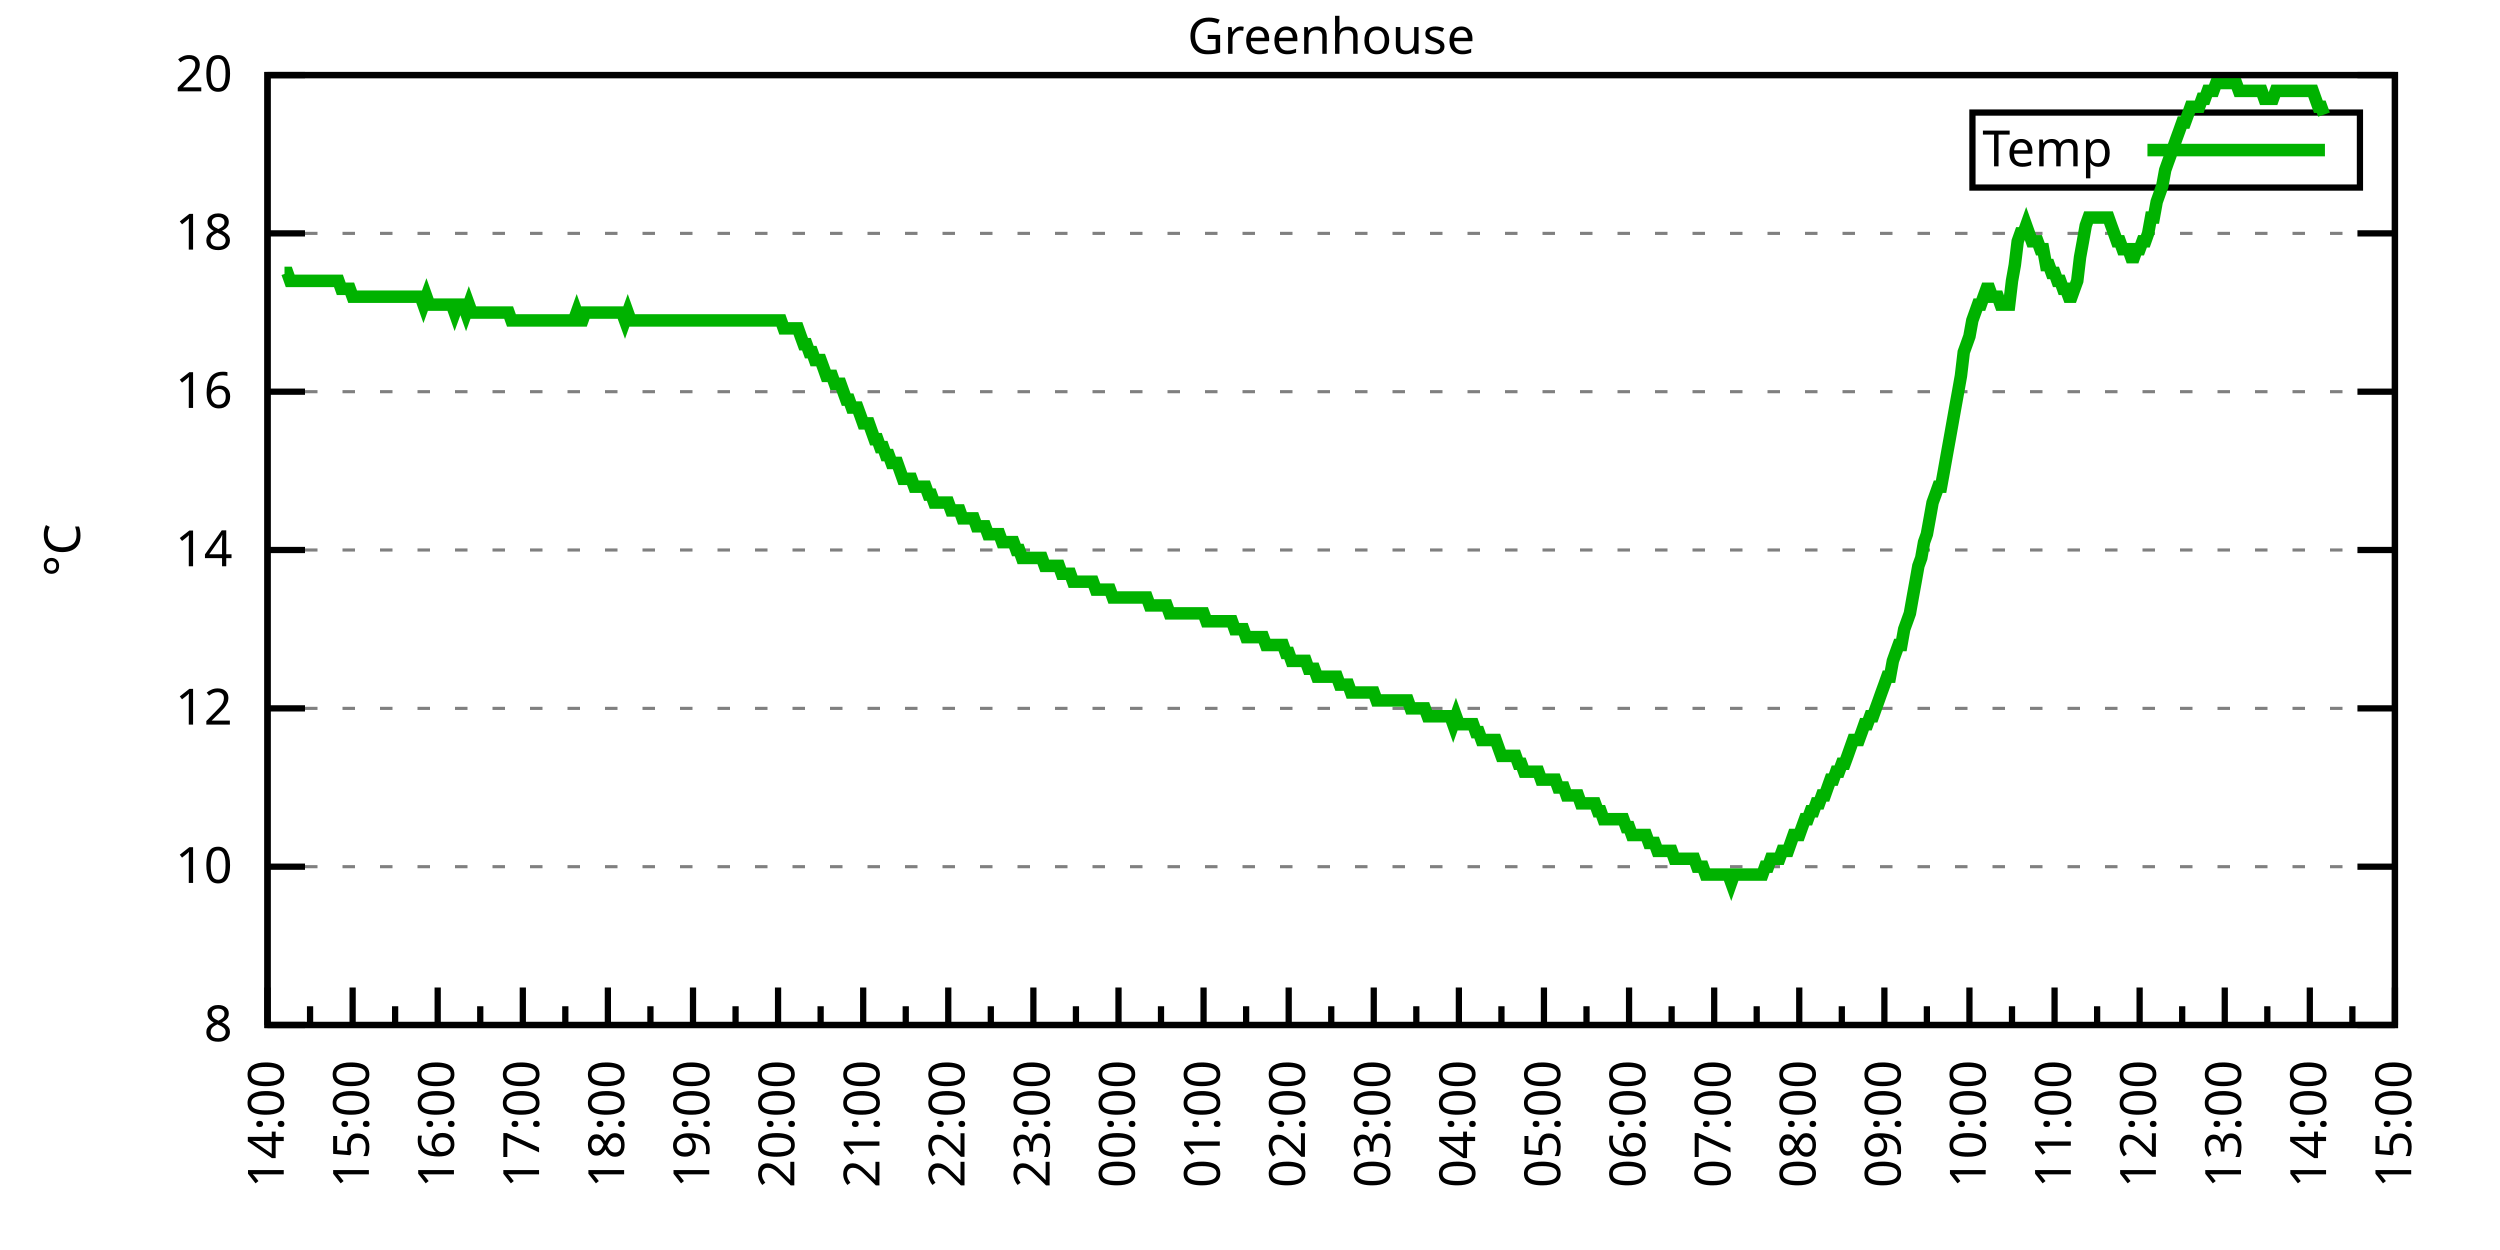
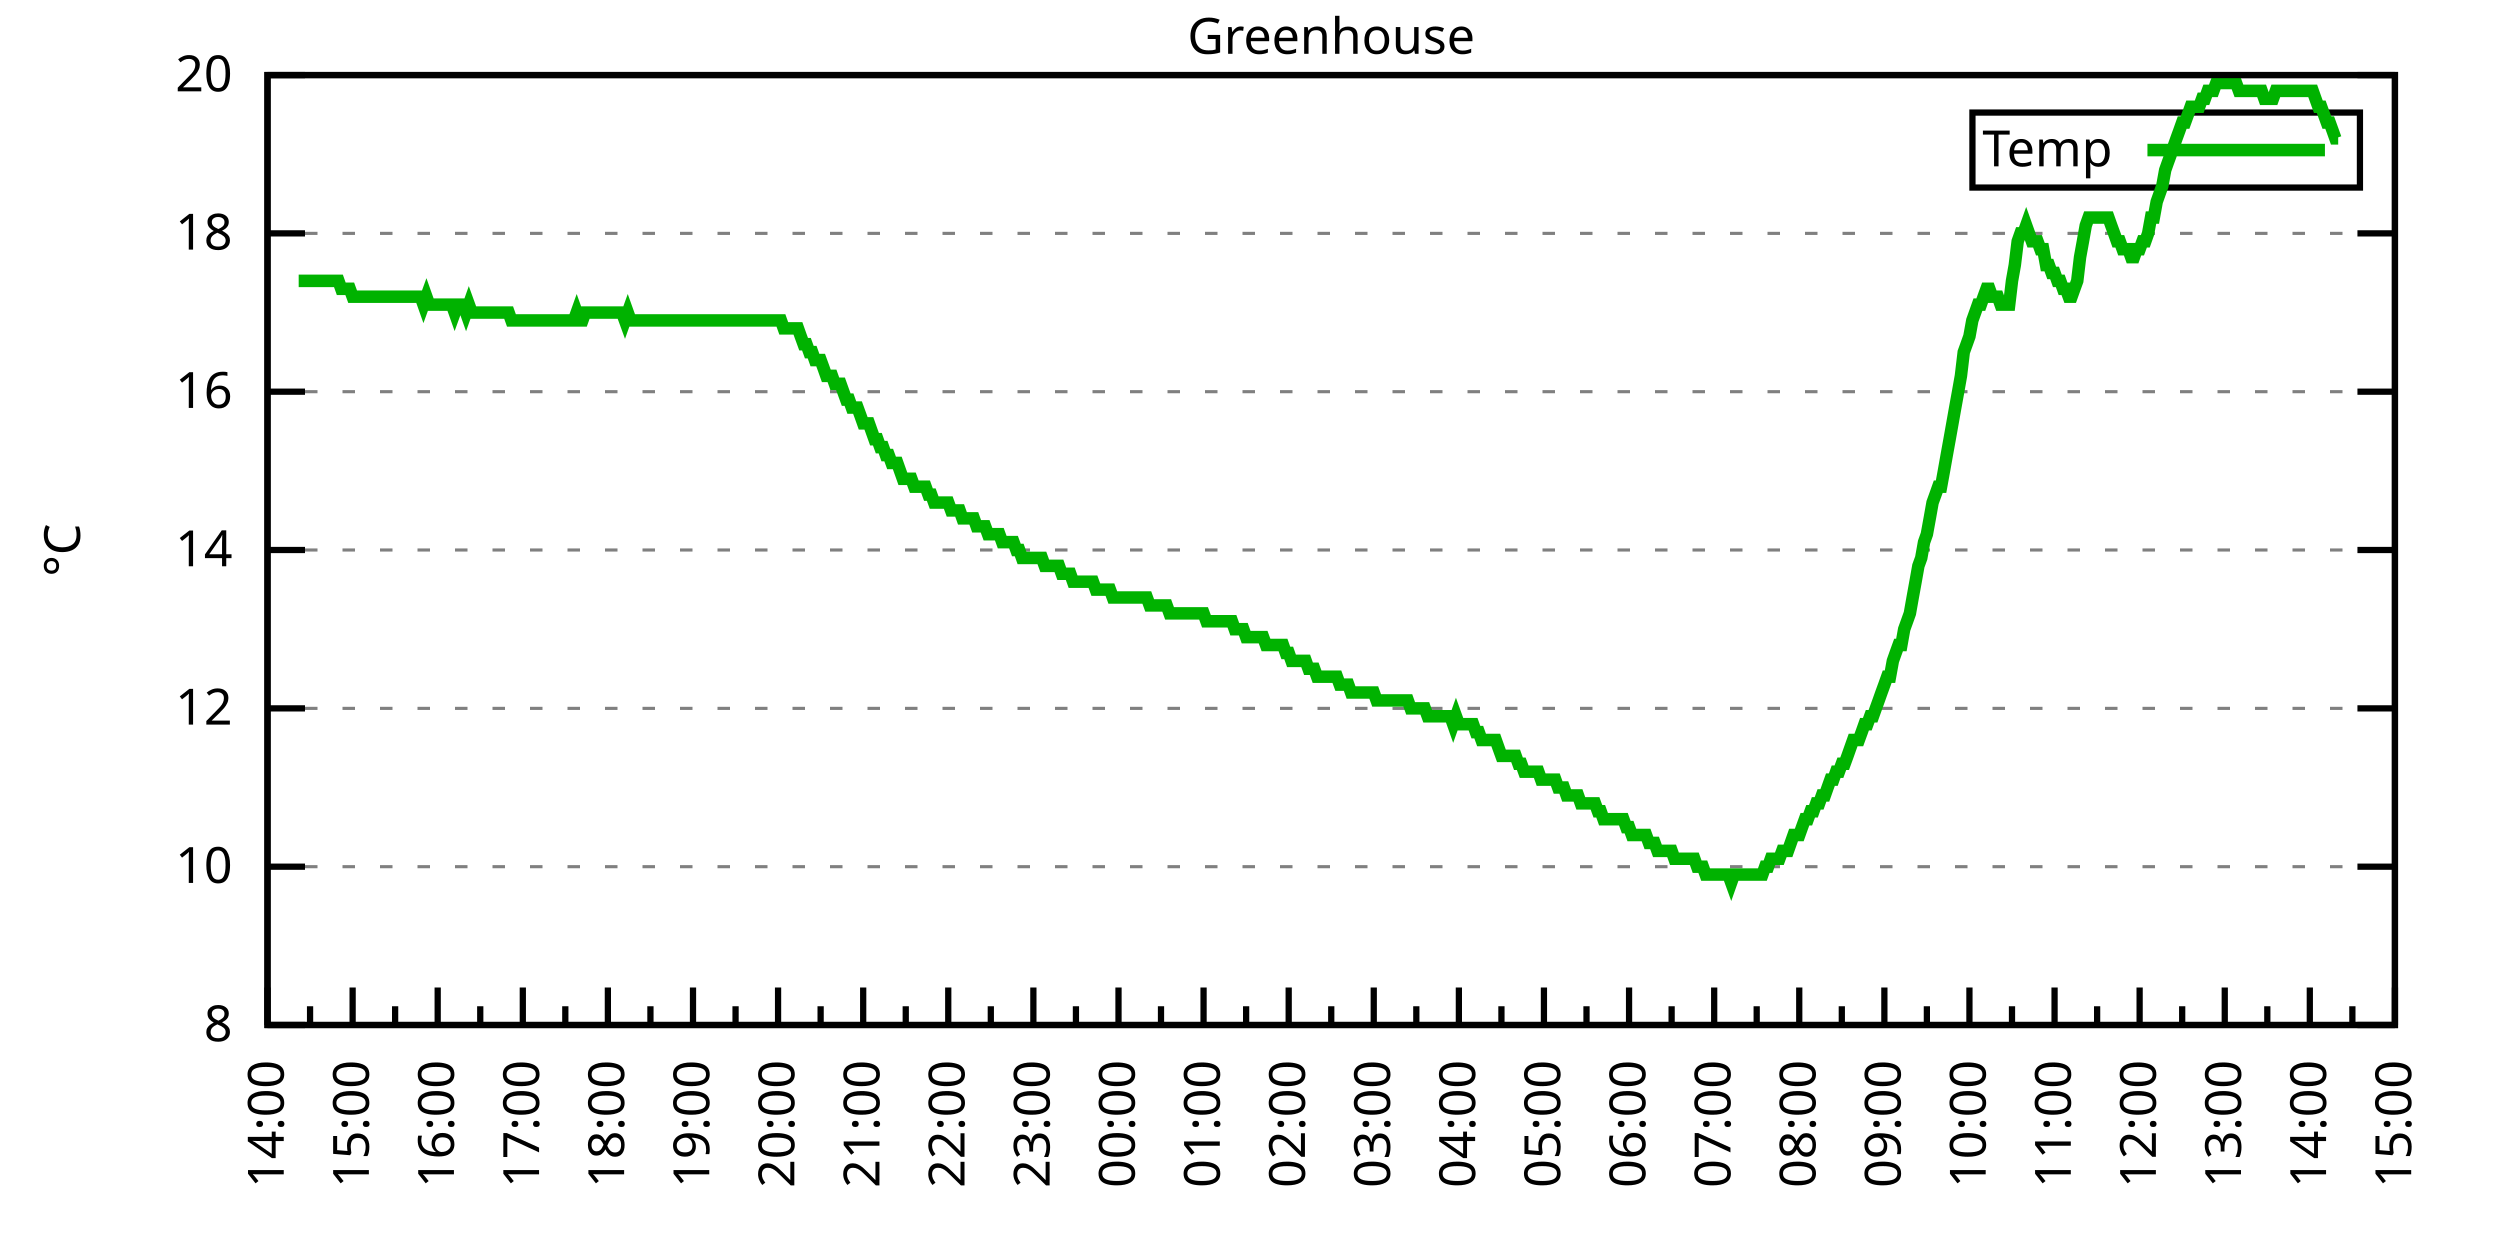
<svg xmlns="http://www.w3.org/2000/svg" xmlns:xlink="http://www.w3.org/1999/xlink" width="400" height="200" viewBox="0 0 400 200">
  <g id="gnuplot_canvas">
    <rect x="0" y="0" width="400" height="200" fill="none" />
    <defs>
      <circle id="gpDot" r="0.5" stroke-width="0.5" stroke="currentColor" />
      <path id="gpPt0" stroke-width="0.333" stroke="currentColor" d="M-1,0 h2 M0,-1 v2" />
      <path id="gpPt1" stroke-width="0.333" stroke="currentColor" d="M-1,-1 L1,1 M1,-1 L-1,1" />
      <path id="gpPt2" stroke-width="0.333" stroke="currentColor" d="M-1,0 L1,0 M0,-1 L0,1 M-1,-1 L1,1 M-1,1 L1,-1" />
      <rect id="gpPt3" stroke-width="0.333" stroke="currentColor" x="-1" y="-1" width="2" height="2" />
      <rect id="gpPt4" stroke-width="0.333" stroke="currentColor" fill="currentColor" x="-1" y="-1" width="2" height="2" />
      <circle id="gpPt5" stroke-width="0.333" stroke="currentColor" cx="0" cy="0" r="1" />
      <use xlink:href="#gpPt5" id="gpPt6" fill="currentColor" stroke="none" />
      <path id="gpPt7" stroke-width="0.333" stroke="currentColor" d="M0,-1.33 L-1.33,0.67 L1.33,0.67 z" />
      <use xlink:href="#gpPt7" id="gpPt8" fill="currentColor" stroke="none" />
      <use xlink:href="#gpPt7" id="gpPt9" stroke="currentColor" transform="rotate(180)" />
      <use xlink:href="#gpPt9" id="gpPt10" fill="currentColor" stroke="none" />
      <use xlink:href="#gpPt3" id="gpPt11" stroke="currentColor" transform="rotate(45)" />
      <use xlink:href="#gpPt11" id="gpPt12" fill="currentColor" stroke="none" />
      <path id="gpPt13" stroke-width="0.333" stroke="currentColor" d="M0,1.330 L1.265,0.411 L0.782,-1.067 L-0.782,-1.076 L-1.265,0.411 z" />
      <use xlink:href="#gpPt13" id="gpPt14" fill="currentColor" stroke="none" />
      <filter id="textbox" filterUnits="objectBoundingBox" x="0" y="0" height="1" width="1">
        <feFlood flood-color="white" flood-opacity="1" result="bgnd" />
        <feComposite in="SourceGraphic" in2="bgnd" operator="atop" />
      </filter>
      <filter id="greybox" filterUnits="objectBoundingBox" x="0" y="0" height="1" width="1">
        <feFlood flood-color="lightgrey" flood-opacity="1" result="grey" />
        <feComposite in="SourceGraphic" in2="grey" operator="atop" />
      </filter>
    </defs>
    <g fill="none" color="white" stroke="currentColor" stroke-width="1.00" stroke-linecap="butt" stroke-linejoin="miter">
</g>
    <g fill="none" color="black" stroke="currentColor" stroke-width="1.00" stroke-linecap="butt" stroke-linejoin="miter">
      <g stroke="none" shape-rendering="crispEdges">
        <polygon fill="rgb(255, 255, 255)" points="42.80,164.00 383.18,164.00 383.18,12.02 42.80,12.02 " />
      </g>
    </g>
    <g fill="none" color="black" stroke="currentColor" stroke-width="1.00" stroke-linecap="butt" stroke-linejoin="miter">
</g>
    <g fill="none" color="black" stroke="black" stroke-width="0.50" stroke-linecap="butt" stroke-linejoin="miter">
</g>
    <g fill="none" color="gray" stroke="currentColor" stroke-width="0.50" stroke-linecap="butt" stroke-linejoin="miter">
      <path stroke="gray" stroke-dasharray="2,4" class="gridline" d="M42.80,164.00 L383.19,164.00  " />
    </g>
    <g fill="none" color="gray" stroke="gray" stroke-width="1.00" stroke-linecap="butt" stroke-linejoin="miter">
</g>
    <g fill="none" color="black" stroke="currentColor" stroke-width="1.00" stroke-linecap="butt" stroke-linejoin="miter">
      <path stroke="black" d="M42.80,164.00 L48.80,164.00 M383.19,164.00 L377.19,164.00  " />
      <g transform="translate(37.20,166.60)" stroke="none" fill="black" font-family="Sans" font-size="8.00" text-anchor="end">
        <text>
          <tspan font-family="Sans"> 8</tspan>
        </text>
      </g>
    </g>
    <g fill="none" color="black" stroke="currentColor" stroke-width="1.00" stroke-linecap="butt" stroke-linejoin="miter">
</g>
    <g fill="none" color="black" stroke="black" stroke-width="0.50" stroke-linecap="butt" stroke-linejoin="miter">
</g>
    <g fill="none" color="gray" stroke="currentColor" stroke-width="0.50" stroke-linecap="butt" stroke-linejoin="miter">
      <path stroke="gray" stroke-dasharray="2,4" class="gridline" d="M42.80,138.67 L383.19,138.67  " />
    </g>
    <g fill="none" color="gray" stroke="gray" stroke-width="1.00" stroke-linecap="butt" stroke-linejoin="miter">
</g>
    <g fill="none" color="black" stroke="currentColor" stroke-width="1.00" stroke-linecap="butt" stroke-linejoin="miter">
      <path stroke="black" d="M42.80,138.67 L48.80,138.67 M383.19,138.67 L377.19,138.67  " />
      <g transform="translate(37.20,141.27)" stroke="none" fill="black" font-family="Sans" font-size="8.00" text-anchor="end">
        <text>
          <tspan font-family="Sans"> 10</tspan>
        </text>
      </g>
    </g>
    <g fill="none" color="black" stroke="currentColor" stroke-width="1.00" stroke-linecap="butt" stroke-linejoin="miter">
</g>
    <g fill="none" color="black" stroke="black" stroke-width="0.50" stroke-linecap="butt" stroke-linejoin="miter">
</g>
    <g fill="none" color="gray" stroke="currentColor" stroke-width="0.50" stroke-linecap="butt" stroke-linejoin="miter">
      <path stroke="gray" stroke-dasharray="2,4" class="gridline" d="M42.80,113.34 L383.19,113.34  " />
    </g>
    <g fill="none" color="gray" stroke="gray" stroke-width="1.00" stroke-linecap="butt" stroke-linejoin="miter">
</g>
    <g fill="none" color="black" stroke="currentColor" stroke-width="1.00" stroke-linecap="butt" stroke-linejoin="miter">
      <path stroke="black" d="M42.80,113.34 L48.80,113.34 M383.19,113.34 L377.19,113.34  " />
      <g transform="translate(37.20,115.94)" stroke="none" fill="black" font-family="Sans" font-size="8.00" text-anchor="end">
        <text>
          <tspan font-family="Sans"> 12</tspan>
        </text>
      </g>
    </g>
    <g fill="none" color="black" stroke="currentColor" stroke-width="1.00" stroke-linecap="butt" stroke-linejoin="miter">
</g>
    <g fill="none" color="black" stroke="black" stroke-width="0.50" stroke-linecap="butt" stroke-linejoin="miter">
</g>
    <g fill="none" color="gray" stroke="currentColor" stroke-width="0.50" stroke-linecap="butt" stroke-linejoin="miter">
      <path stroke="gray" stroke-dasharray="2,4" class="gridline" d="M42.80,88.00 L383.19,88.00  " />
    </g>
    <g fill="none" color="gray" stroke="gray" stroke-width="1.00" stroke-linecap="butt" stroke-linejoin="miter">
</g>
    <g fill="none" color="black" stroke="currentColor" stroke-width="1.00" stroke-linecap="butt" stroke-linejoin="miter">
      <path stroke="black" d="M42.80,88.00 L48.80,88.00 M383.19,88.00 L377.19,88.00  " />
      <g transform="translate(37.20,90.60)" stroke="none" fill="black" font-family="Sans" font-size="8.00" text-anchor="end">
        <text>
          <tspan font-family="Sans"> 14</tspan>
        </text>
      </g>
    </g>
    <g fill="none" color="black" stroke="currentColor" stroke-width="1.00" stroke-linecap="butt" stroke-linejoin="miter">
</g>
    <g fill="none" color="black" stroke="black" stroke-width="0.50" stroke-linecap="butt" stroke-linejoin="miter">
</g>
    <g fill="none" color="gray" stroke="currentColor" stroke-width="0.50" stroke-linecap="butt" stroke-linejoin="miter">
      <path stroke="gray" stroke-dasharray="2,4" class="gridline" d="M42.80,62.67 L383.19,62.67  " />
    </g>
    <g fill="none" color="gray" stroke="gray" stroke-width="1.00" stroke-linecap="butt" stroke-linejoin="miter">
</g>
    <g fill="none" color="black" stroke="currentColor" stroke-width="1.00" stroke-linecap="butt" stroke-linejoin="miter">
      <path stroke="black" d="M42.80,62.67 L48.80,62.67 M383.19,62.67 L377.19,62.67  " />
      <g transform="translate(37.20,65.27)" stroke="none" fill="black" font-family="Sans" font-size="8.00" text-anchor="end">
        <text>
          <tspan font-family="Sans"> 16</tspan>
        </text>
      </g>
    </g>
    <g fill="none" color="black" stroke="currentColor" stroke-width="1.00" stroke-linecap="butt" stroke-linejoin="miter">
</g>
    <g fill="none" color="black" stroke="black" stroke-width="0.50" stroke-linecap="butt" stroke-linejoin="miter">
</g>
    <g fill="none" color="gray" stroke="currentColor" stroke-width="0.50" stroke-linecap="butt" stroke-linejoin="miter">
      <path stroke="gray" stroke-dasharray="2,4" class="gridline" d="M42.80,37.34 L383.19,37.34  " />
    </g>
    <g fill="none" color="gray" stroke="gray" stroke-width="1.00" stroke-linecap="butt" stroke-linejoin="miter">
</g>
    <g fill="none" color="black" stroke="currentColor" stroke-width="1.00" stroke-linecap="butt" stroke-linejoin="miter">
      <path stroke="black" d="M42.80,37.34 L48.80,37.34 M383.19,37.34 L377.19,37.34  " />
      <g transform="translate(37.20,39.94)" stroke="none" fill="black" font-family="Sans" font-size="8.00" text-anchor="end">
        <text>
          <tspan font-family="Sans"> 18</tspan>
        </text>
      </g>
    </g>
    <g fill="none" color="black" stroke="currentColor" stroke-width="1.00" stroke-linecap="butt" stroke-linejoin="miter">
</g>
    <g fill="none" color="black" stroke="black" stroke-width="0.50" stroke-linecap="butt" stroke-linejoin="miter">
</g>
    <g fill="none" color="gray" stroke="currentColor" stroke-width="0.50" stroke-linecap="butt" stroke-linejoin="miter">
      <path stroke="gray" stroke-dasharray="2,4" class="gridline" d="M42.80,12.01 L383.19,12.01  " />
    </g>
    <g fill="none" color="gray" stroke="gray" stroke-width="1.00" stroke-linecap="butt" stroke-linejoin="miter">
</g>
    <g fill="none" color="black" stroke="currentColor" stroke-width="1.00" stroke-linecap="butt" stroke-linejoin="miter">
      <path stroke="black" d="M42.80,12.01 L48.80,12.01 M383.19,12.01 L377.19,12.01  " />
      <g transform="translate(37.20,14.61)" stroke="none" fill="black" font-family="Sans" font-size="8.00" text-anchor="end">
        <text>
          <tspan font-family="Sans"> 20</tspan>
        </text>
      </g>
    </g>
    <g fill="none" color="black" stroke="currentColor" stroke-width="1.00" stroke-linecap="butt" stroke-linejoin="miter">
      <path stroke="black" d="M42.80,164.00 L42.80,158.00  " />
      <g transform="translate(45.40,169.60) rotate(270)" stroke="none" fill="black" font-family="Sans" font-size="8.00" text-anchor="end">
        <text>
          <tspan font-family="Sans">14:00</tspan>
        </text>
      </g>
    </g>
    <g fill="none" color="black" stroke="currentColor" stroke-width="1.00" stroke-linecap="butt" stroke-linejoin="miter">
      <path stroke="black" d="M49.61,164.00 L49.61,161.00 M56.42,164.00 L56.42,158.00  " />
      <g transform="translate(59.02,169.60) rotate(270)" stroke="none" fill="black" font-family="Sans" font-size="8.00" text-anchor="end">
        <text>
          <tspan font-family="Sans">15:00</tspan>
        </text>
      </g>
    </g>
    <g fill="none" color="black" stroke="currentColor" stroke-width="1.00" stroke-linecap="butt" stroke-linejoin="miter">
      <path stroke="black" d="M63.22,164.00 L63.22,161.00 M70.03,164.00 L70.03,158.00  " />
      <g transform="translate(72.63,169.60) rotate(270)" stroke="none" fill="black" font-family="Sans" font-size="8.00" text-anchor="end">
        <text>
          <tspan font-family="Sans">16:00</tspan>
        </text>
      </g>
    </g>
    <g fill="none" color="black" stroke="currentColor" stroke-width="1.00" stroke-linecap="butt" stroke-linejoin="miter">
      <path stroke="black" d="M76.84,164.00 L76.84,161.00 M83.65,164.00 L83.65,158.00  " />
      <g transform="translate(86.25,169.60) rotate(270)" stroke="none" fill="black" font-family="Sans" font-size="8.00" text-anchor="end">
        <text>
          <tspan font-family="Sans">17:00</tspan>
        </text>
      </g>
    </g>
    <g fill="none" color="black" stroke="currentColor" stroke-width="1.00" stroke-linecap="butt" stroke-linejoin="miter">
      <path stroke="black" d="M90.45,164.00 L90.45,161.00 M97.26,164.00 L97.26,158.00  " />
      <g transform="translate(99.86,169.60) rotate(270)" stroke="none" fill="black" font-family="Sans" font-size="8.00" text-anchor="end">
        <text>
          <tspan font-family="Sans">18:00</tspan>
        </text>
      </g>
    </g>
    <g fill="none" color="black" stroke="currentColor" stroke-width="1.00" stroke-linecap="butt" stroke-linejoin="miter">
      <path stroke="black" d="M104.07,164.00 L104.07,161.00 M110.88,164.00 L110.88,158.00  " />
      <g transform="translate(113.48,169.60) rotate(270)" stroke="none" fill="black" font-family="Sans" font-size="8.00" text-anchor="end">
        <text>
          <tspan font-family="Sans">19:00</tspan>
        </text>
      </g>
    </g>
    <g fill="none" color="black" stroke="currentColor" stroke-width="1.00" stroke-linecap="butt" stroke-linejoin="miter">
      <path stroke="black" d="M117.69,164.00 L117.69,161.00 M124.49,164.00 L124.49,158.00  " />
      <g transform="translate(127.09,169.60) rotate(270)" stroke="none" fill="black" font-family="Sans" font-size="8.00" text-anchor="end">
        <text>
          <tspan font-family="Sans">20:00</tspan>
        </text>
      </g>
    </g>
    <g fill="none" color="black" stroke="currentColor" stroke-width="1.00" stroke-linecap="butt" stroke-linejoin="miter">
      <path stroke="black" d="M131.30,164.00 L131.30,161.00 M138.11,164.00 L138.11,158.00  " />
      <g transform="translate(140.71,169.60) rotate(270)" stroke="none" fill="black" font-family="Sans" font-size="8.00" text-anchor="end">
        <text>
          <tspan font-family="Sans">21:00</tspan>
        </text>
      </g>
    </g>
    <g fill="none" color="black" stroke="currentColor" stroke-width="1.00" stroke-linecap="butt" stroke-linejoin="miter">
      <path stroke="black" d="M144.92,164.00 L144.92,161.00 M151.72,164.00 L151.72,158.00  " />
      <g transform="translate(154.32,169.60) rotate(270)" stroke="none" fill="black" font-family="Sans" font-size="8.00" text-anchor="end">
        <text>
          <tspan font-family="Sans">22:00</tspan>
        </text>
      </g>
    </g>
    <g fill="none" color="black" stroke="currentColor" stroke-width="1.00" stroke-linecap="butt" stroke-linejoin="miter">
      <path stroke="black" d="M158.53,164.00 L158.53,161.00 M165.34,164.00 L165.34,158.00  " />
      <g transform="translate(167.94,169.60) rotate(270)" stroke="none" fill="black" font-family="Sans" font-size="8.00" text-anchor="end">
        <text>
          <tspan font-family="Sans">23:00</tspan>
        </text>
      </g>
    </g>
    <g fill="none" color="black" stroke="currentColor" stroke-width="1.00" stroke-linecap="butt" stroke-linejoin="miter">
      <path stroke="black" d="M172.15,164.00 L172.15,161.00 M178.96,164.00 L178.96,158.00  " />
      <g transform="translate(181.56,169.60) rotate(270)" stroke="none" fill="black" font-family="Sans" font-size="8.00" text-anchor="end">
        <text>
          <tspan font-family="Sans">00:00</tspan>
        </text>
      </g>
    </g>
    <g fill="none" color="black" stroke="currentColor" stroke-width="1.00" stroke-linecap="butt" stroke-linejoin="miter">
      <path stroke="black" d="M185.76,164.00 L185.76,161.00 M192.57,164.00 L192.57,158.00  " />
      <g transform="translate(195.17,169.60) rotate(270)" stroke="none" fill="black" font-family="Sans" font-size="8.00" text-anchor="end">
        <text>
          <tspan font-family="Sans">01:00</tspan>
        </text>
      </g>
    </g>
    <g fill="none" color="black" stroke="currentColor" stroke-width="1.00" stroke-linecap="butt" stroke-linejoin="miter">
      <path stroke="black" d="M199.38,164.00 L199.38,161.00 M206.19,164.00 L206.19,158.00  " />
      <g transform="translate(208.79,169.60) rotate(270)" stroke="none" fill="black" font-family="Sans" font-size="8.00" text-anchor="end">
        <text>
          <tspan font-family="Sans">02:00</tspan>
        </text>
      </g>
    </g>
    <g fill="none" color="black" stroke="currentColor" stroke-width="1.00" stroke-linecap="butt" stroke-linejoin="miter">
      <path stroke="black" d="M213.00,164.00 L213.00,161.00 M219.80,164.00 L219.80,158.00  " />
      <g transform="translate(222.40,169.60) rotate(270)" stroke="none" fill="black" font-family="Sans" font-size="8.00" text-anchor="end">
        <text>
          <tspan font-family="Sans">03:00</tspan>
        </text>
      </g>
    </g>
    <g fill="none" color="black" stroke="currentColor" stroke-width="1.00" stroke-linecap="butt" stroke-linejoin="miter">
      <path stroke="black" d="M226.61,164.00 L226.61,161.00 M233.42,164.00 L233.42,158.00  " />
      <g transform="translate(236.02,169.60) rotate(270)" stroke="none" fill="black" font-family="Sans" font-size="8.00" text-anchor="end">
        <text>
          <tspan font-family="Sans">04:00</tspan>
        </text>
      </g>
    </g>
    <g fill="none" color="black" stroke="currentColor" stroke-width="1.00" stroke-linecap="butt" stroke-linejoin="miter">
      <path stroke="black" d="M240.23,164.00 L240.23,161.00 M247.03,164.00 L247.03,158.00  " />
      <g transform="translate(249.63,169.60) rotate(270)" stroke="none" fill="black" font-family="Sans" font-size="8.00" text-anchor="end">
        <text>
          <tspan font-family="Sans">05:00</tspan>
        </text>
      </g>
    </g>
    <g fill="none" color="black" stroke="currentColor" stroke-width="1.00" stroke-linecap="butt" stroke-linejoin="miter">
      <path stroke="black" d="M253.84,164.00 L253.84,161.00 M260.65,164.00 L260.65,158.00  " />
      <g transform="translate(263.25,169.60) rotate(270)" stroke="none" fill="black" font-family="Sans" font-size="8.00" text-anchor="end">
        <text>
          <tspan font-family="Sans">06:00</tspan>
        </text>
      </g>
    </g>
    <g fill="none" color="black" stroke="currentColor" stroke-width="1.00" stroke-linecap="butt" stroke-linejoin="miter">
      <path stroke="black" d="M267.46,164.00 L267.46,161.00 M274.27,164.00 L274.27,158.00  " />
      <g transform="translate(276.87,169.60) rotate(270)" stroke="none" fill="black" font-family="Sans" font-size="8.00" text-anchor="end">
        <text>
          <tspan font-family="Sans">07:00</tspan>
        </text>
      </g>
    </g>
    <g fill="none" color="black" stroke="currentColor" stroke-width="1.00" stroke-linecap="butt" stroke-linejoin="miter">
      <path stroke="black" d="M281.07,164.00 L281.07,161.00 M287.88,164.00 L287.88,158.00  " />
      <g transform="translate(290.48,169.60) rotate(270)" stroke="none" fill="black" font-family="Sans" font-size="8.00" text-anchor="end">
        <text>
          <tspan font-family="Sans">08:00</tspan>
        </text>
      </g>
    </g>
    <g fill="none" color="black" stroke="currentColor" stroke-width="1.00" stroke-linecap="butt" stroke-linejoin="miter">
      <path stroke="black" d="M294.69,164.00 L294.69,161.00 M301.50,164.00 L301.50,158.00  " />
      <g transform="translate(304.10,169.60) rotate(270)" stroke="none" fill="black" font-family="Sans" font-size="8.00" text-anchor="end">
        <text>
          <tspan font-family="Sans">09:00</tspan>
        </text>
      </g>
    </g>
    <g fill="none" color="black" stroke="currentColor" stroke-width="1.00" stroke-linecap="butt" stroke-linejoin="miter">
      <path stroke="black" d="M308.30,164.00 L308.30,161.00 M315.11,164.00 L315.11,158.00  " />
      <g transform="translate(317.71,169.60) rotate(270)" stroke="none" fill="black" font-family="Sans" font-size="8.00" text-anchor="end">
        <text>
          <tspan font-family="Sans">10:00</tspan>
        </text>
      </g>
    </g>
    <g fill="none" color="black" stroke="currentColor" stroke-width="1.00" stroke-linecap="butt" stroke-linejoin="miter">
      <path stroke="black" d="M321.92,164.00 L321.92,161.00 M328.73,164.00 L328.73,158.00  " />
      <g transform="translate(331.33,169.60) rotate(270)" stroke="none" fill="black" font-family="Sans" font-size="8.00" text-anchor="end">
        <text>
          <tspan font-family="Sans">11:00</tspan>
        </text>
      </g>
    </g>
    <g fill="none" color="black" stroke="currentColor" stroke-width="1.00" stroke-linecap="butt" stroke-linejoin="miter">
      <path stroke="black" d="M335.54,164.00 L335.54,161.00 M342.34,164.00 L342.34,158.00  " />
      <g transform="translate(344.94,169.60) rotate(270)" stroke="none" fill="black" font-family="Sans" font-size="8.00" text-anchor="end">
        <text>
          <tspan font-family="Sans">12:00</tspan>
        </text>
      </g>
    </g>
    <g fill="none" color="black" stroke="currentColor" stroke-width="1.00" stroke-linecap="butt" stroke-linejoin="miter">
      <path stroke="black" d="M349.15,164.00 L349.15,161.00 M355.96,164.00 L355.96,158.00  " />
      <g transform="translate(358.56,169.60) rotate(270)" stroke="none" fill="black" font-family="Sans" font-size="8.00" text-anchor="end">
        <text>
          <tspan font-family="Sans">13:00</tspan>
        </text>
      </g>
    </g>
    <g fill="none" color="black" stroke="currentColor" stroke-width="1.00" stroke-linecap="butt" stroke-linejoin="miter">
      <path stroke="black" d="M362.77,164.00 L362.77,161.00 M369.57,164.00 L369.57,158.00  " />
      <g transform="translate(372.17,169.60) rotate(270)" stroke="none" fill="black" font-family="Sans" font-size="8.00" text-anchor="end">
        <text>
          <tspan font-family="Sans">14:00</tspan>
        </text>
      </g>
    </g>
    <g fill="none" color="black" stroke="currentColor" stroke-width="1.00" stroke-linecap="butt" stroke-linejoin="miter">
      <path stroke="black" d="M376.38,164.00 L376.38,161.00 M383.19,164.00 L383.19,158.00  " />
      <g transform="translate(385.79,169.60) rotate(270)" stroke="none" fill="black" font-family="Sans" font-size="8.00" text-anchor="end">
        <text>
          <tspan font-family="Sans">15:00</tspan>
        </text>
      </g>
    </g>
    <g fill="none" color="black" stroke="currentColor" stroke-width="1.00" stroke-linecap="butt" stroke-linejoin="miter">
</g>
    <g fill="none" color="black" stroke="currentColor" stroke-width="1.00" stroke-linecap="butt" stroke-linejoin="miter">
      <path stroke="black" d="M42.80,12.01 L42.80,164.00 L383.19,164.00 L383.19,12.01 L42.80,12.01 Z  " />
    </g>
    <g fill="none" color="black" stroke="currentColor" stroke-width="1.00" stroke-linecap="butt" stroke-linejoin="miter">
      <g transform="translate(12.80,88.01) rotate(270)" stroke="none" fill="black" font-family="Sans" font-size="8.00" text-anchor="middle">
        <text>
          <tspan font-family="Sans">°C</tspan>
        </text>
      </g>
    </g>
    <g fill="none" color="black" stroke="currentColor" stroke-width="1.00" stroke-linecap="butt" stroke-linejoin="miter">
</g>
    <g fill="none" color="black" stroke="currentColor" stroke-width="1.00" stroke-linecap="butt" stroke-linejoin="miter">
      <path stroke="black" d="M315.59,30.01 L315.59,18.01 L377.59,18.01 L377.59,30.01 L315.59,30.01 Z  " />
    </g>
    <g id="Greenhouse_plot_1">
      <g fill="none" color="white" stroke="black" stroke-width="2.00" stroke-linecap="butt" stroke-linejoin="miter">
</g>
      <g fill="none" color="black" stroke="currentColor" stroke-width="2.00" stroke-linecap="butt" stroke-linejoin="miter">
        <g transform="translate(337.99,26.61)" stroke="none" fill="black" font-family="Sans" font-size="8.00" text-anchor="end">
          <text>
            <tspan font-family="Sans">Temp</tspan>
          </text>
        </g>
      </g>
      <g fill="none" color="black" stroke="currentColor" stroke-width="2.00" stroke-linecap="butt" stroke-linejoin="miter">
-         <path stroke="rgb(  0, 178,   0)" d="M343.59,24.01 L371.99,24.01 M45.52,43.67 L45.98,43.67 L46.43,44.94 L46.88,44.94 L47.34,44.94 L47.79,44.94   L48.25,44.94 L48.70,44.94 L49.15,44.94 L49.61,44.94 L50.06,44.94 L50.52,44.94 L50.97,44.94 L51.42,44.94   L51.88,44.94 L52.33,44.94 L52.78,44.94 L53.24,44.94 L53.69,44.94 L54.15,44.94 L54.60,46.21 L55.05,46.21   L55.51,46.21 L55.96,46.21 L56.42,47.47 L56.87,47.47 L57.32,47.47 L57.78,47.47 L58.23,47.47 L58.68,47.47   L59.14,47.47 L59.59,47.47 L60.05,47.47 L60.50,47.47 L60.95,47.47 L61.41,47.47 L61.86,47.47 L62.32,47.47   L62.77,47.47 L63.22,47.47 L63.68,47.47 L64.13,47.47 L64.58,47.47 L65.04,47.47 L65.49,47.47 L65.95,47.47   L66.40,47.47 L66.85,47.47 L67.31,47.47 L67.76,48.74 L68.22,47.47 L68.67,48.74 L69.12,48.74 L69.58,48.74   L70.03,48.74 L70.49,48.74 L70.94,48.74 L71.39,48.74 L71.85,48.74 L72.30,48.74 L72.75,50.01 L73.21,48.74   L73.66,48.74 L74.12,48.74 L74.57,50.01 L75.02,48.74 L75.48,50.01 L75.93,50.01 L76.39,50.01 L76.84,50.01   L77.29,50.01 L77.75,50.01 L78.20,50.01 L78.65,50.01 L79.11,50.01 L79.56,50.01 L80.02,50.01 L80.47,50.01   L80.92,50.01 L81.38,50.01 L81.83,51.27 L82.29,51.27 L82.74,51.27 L83.19,51.27 L83.65,51.27 L84.10,51.27   L84.55,51.27 L85.01,51.27 L85.46,51.27 L85.92,51.27 L86.37,51.27 L86.82,51.27 L87.28,51.27 L87.73,51.27   L88.19,51.27 L88.64,51.27 L89.09,51.27 L89.55,51.27 L90.00,51.27 L90.45,51.27 L90.91,51.27 L91.36,51.27   L91.82,51.27 L92.27,50.01 L92.72,51.27 L93.18,51.27 L93.63,50.01 L94.09,50.01 L94.54,50.01 L94.99,50.01   L95.45,50.01 L95.90,50.01 L96.35,50.01 L96.81,50.01 L97.26,50.01 L97.72,50.01 L98.17,50.01 L98.62,50.01   L99.08,50.01 L99.53,50.01 L99.99,51.27 L100.44,50.01 L100.89,51.27 L101.35,51.27 L101.80,51.27 L102.25,51.27   L102.71,51.27 L103.16,51.27 L103.62,51.27 L104.07,51.27 L104.52,51.27 L104.98,51.27 L105.43,51.27 L105.89,51.27   L106.34,51.27 L106.79,51.27 L107.25,51.27 L107.70,51.27 L108.15,51.27 L108.61,51.27 L109.06,51.27 L109.52,51.27   L109.97,51.27 L110.42,51.27 L110.88,51.27 L111.33,51.27 L111.79,51.27 L112.24,51.27 L112.69,51.27 L113.15,51.27   L113.60,51.27 L114.05,51.27 L114.51,51.27 L114.96,51.27 L115.42,51.27 L115.87,51.27 L116.32,51.27 L116.78,51.27   L117.23,51.27 L117.69,51.27 L118.14,51.27 L118.59,51.27 L119.05,51.27 L119.50,51.27 L119.96,51.27 L120.41,51.27   L120.86,51.27 L121.32,51.27 L121.77,51.27 L122.22,51.27 L122.68,51.27 L123.13,51.27 L123.59,51.27 L124.04,51.27   L124.49,51.27 L124.95,51.27 L125.40,52.54 L125.86,52.54 L126.31,52.54 L126.76,52.54 L127.22,52.54 L127.67,52.54   L128.12,53.81 L128.58,55.07 L129.03,55.07 L129.49,56.34 L129.94,56.34 L130.39,57.61 L130.85,57.61 L131.30,57.61   L131.76,58.87 L132.21,60.14 L132.66,60.14 L133.12,60.14 L133.57,61.41 L134.02,61.41 L134.48,61.41 L134.93,62.67   L135.39,63.94 L135.84,63.94 L136.29,65.21 L136.75,65.21 L137.20,65.21 L137.66,66.47 L138.11,67.74 L138.56,67.74   L139.02,67.74 L139.47,69.01 L139.92,70.27 L140.38,70.27 L140.83,71.54 L141.29,71.54 L141.74,72.81 L142.19,72.81   L142.65,74.07 L143.10,74.07 L143.56,74.07 L144.01,75.34 L144.46,76.61 L144.92,76.61 L145.37,76.61 L145.82,76.61   L146.28,77.87 L146.73,77.87 L147.19,77.87 L147.64,77.87 L148.09,77.87 L148.55,79.14 L149.00,79.14 L149.46,80.41   L149.91,80.41 L150.36,80.41 L150.82,80.41 L151.27,80.41 L151.72,80.41 L152.18,81.67 L152.63,81.67 L153.09,81.67   L153.54,81.67 L153.99,82.94 L154.45,82.94 L154.90,82.94 L155.36,82.94 L155.81,82.94 L156.26,84.21 L156.72,84.21   L157.17,84.21 L157.62,84.21 L158.08,85.47 L158.53,85.47 L158.99,85.47 L159.44,85.47 L159.89,85.47 L160.35,86.74   L160.80,86.74 L161.26,86.74 L161.71,86.74 L162.16,86.74 L162.62,88.00 L163.07,88.00 L163.52,89.27 L163.98,89.27   L164.43,89.27 L164.89,89.27 L165.34,89.27 L165.79,89.27 L166.25,89.27 L166.70,89.27 L167.16,90.54 L167.61,90.54   L168.06,90.54 L168.52,90.54 L168.97,90.54 L169.43,90.54 L169.88,91.80 L170.33,91.80 L170.79,91.80 L171.24,91.80   L171.69,93.07 L172.15,93.07 L172.60,93.07 L173.06,93.07 L173.51,93.07 L173.96,93.07 L174.42,93.07 L174.87,93.07   L175.33,94.34 L175.78,94.34 L176.23,94.34 L176.69,94.34 L177.14,94.34 L177.59,94.34 L178.05,95.60 L178.50,95.60   L178.96,95.60 L179.41,95.60 L179.86,95.60 L180.32,95.60 L180.77,95.60 L181.23,95.60 L181.68,95.60 L182.13,95.60   L182.59,95.60 L183.04,95.60 L183.49,95.60 L183.95,96.87 L184.40,96.87 L184.86,96.87 L185.31,96.87 L185.76,96.87   L186.22,96.87 L186.67,96.87 L187.13,98.14 L187.58,98.14 L188.03,98.14 L188.49,98.14 L188.94,98.14 L189.39,98.14   L189.85,98.14 L190.30,98.14 L190.76,98.14 L191.21,98.14 L191.66,98.14 L192.12,98.14 L192.57,98.14 L193.03,99.40   L193.48,99.40 L193.93,99.40 L194.39,99.40 L194.84,99.40 L195.29,99.40 L195.75,99.40 L196.20,99.40 L196.66,99.40   L197.11,99.40 L197.56,100.67 L198.02,100.67 L198.47,100.67 L198.93,100.67 L199.38,101.94 L199.83,101.94 L200.29,101.94   L200.74,101.94 L201.19,101.94 L201.65,101.94 L202.10,101.94 L202.56,103.20 L203.01,103.20 L203.46,103.20 L203.92,103.20   L204.37,103.20 L204.83,103.20 L205.28,103.20 L205.73,104.47 L206.19,104.47 L206.64,105.74 L207.09,105.74 L207.55,105.74   L208.00,105.74 L208.46,105.74 L208.91,105.74 L209.36,107.00 L209.82,107.00 L210.27,107.00 L210.73,108.27 L211.18,108.27   L211.63,108.27 L212.09,108.27 L212.54,108.27 L213.00,108.27 L213.45,108.27 L213.90,108.27 L214.36,109.54 L214.81,109.54   L215.26,109.54 L215.72,109.54 L216.17,110.80 L216.63,110.80 L217.08,110.80 L217.53,110.80 L217.99,110.80 L218.44,110.80   L218.90,110.80 L219.35,110.80 L219.80,110.80 L220.26,112.07 L220.71,112.07 L221.16,112.07 L221.62,112.07 L222.07,112.07   L222.53,112.07 L222.98,112.07 L223.43,112.07 L223.89,112.07 L224.34,112.07 L224.80,112.07 L225.25,112.07 L225.70,113.34   L226.16,113.34 L226.61,113.34 L227.06,113.34 L227.52,113.34 L227.97,113.34 L228.43,114.60 L228.88,114.60 L229.33,114.60   L229.79,114.60 L230.24,114.60 L230.70,114.60 L231.15,114.60 L231.60,114.60 L232.06,114.60 L232.51,115.87 L232.96,114.60   L233.42,115.87 L233.87,115.87 L234.33,115.87 L234.78,115.87 L235.23,115.87 L235.69,115.87 L236.14,117.14 L236.60,117.14   L237.05,118.40 L237.50,118.40 L237.96,118.40 L238.41,118.40 L238.86,118.40 L239.32,118.40 L239.77,119.67 L240.23,120.94   L240.68,120.94 L241.13,120.94 L241.59,120.94 L242.04,120.94 L242.50,120.94 L242.95,122.20 L243.40,122.20 L243.86,123.47   L244.31,123.47 L244.76,123.47 L245.22,123.47 L245.67,123.47 L246.13,123.47 L246.58,124.74 L247.03,124.74 L247.49,124.74   L247.94,124.74 L248.40,124.74 L248.85,124.74 L249.30,126.00 L249.76,126.00 L250.21,126.00 L250.66,127.27 L251.12,127.27   L251.57,127.27 L252.03,127.27 L252.48,127.27 L252.93,128.54 L253.39,128.54 L253.84,128.54 L254.30,128.54 L254.75,128.54   L255.20,128.54 L255.66,129.80 L256.11,129.80 L256.56,131.07 L257.02,131.07 L257.47,131.07 L257.93,131.07 L258.38,131.07   L258.83,131.07 L259.29,131.07 L259.74,131.07 L260.20,132.34 L260.65,132.34 L261.10,133.60 L261.56,133.60 L262.01,133.60   L262.47,133.60 L262.92,133.60 L263.37,133.60 L263.83,134.87 L264.28,134.87 L264.73,134.87 L265.19,136.14 L265.64,136.14   L266.10,136.14 L266.55,136.14 L267.00,136.14 L267.46,136.14 L267.91,137.40 L268.37,137.40 L268.82,137.40 L269.27,137.40   L269.73,137.40 L270.18,137.40 L270.63,137.40 L271.09,137.40 L271.54,138.67 L272.00,138.67 L272.45,138.67 L272.90,139.93   L273.36,139.93 L273.81,139.93 L274.27,139.93 L274.72,139.93 L275.17,139.93 L275.63,139.93 L276.08,139.93 L276.53,139.93   L276.99,141.20 L277.44,139.93 L277.90,139.93 L278.35,139.93 L278.80,139.93 L279.26,139.93 L279.71,139.93 L280.17,139.93   L280.62,139.93 L281.07,139.93 L281.53,139.93 L281.98,139.93 L282.43,138.67 L282.89,138.67 L283.34,137.40 L283.80,137.40   L284.25,137.40 L284.70,137.40 L285.16,136.14 L285.61,136.14 L286.07,136.14 L286.52,134.87 L286.97,133.60 L287.43,133.60   L287.88,133.60 L288.33,132.34 L288.79,131.07 L289.24,131.07 L289.70,129.80 L290.15,129.80 L290.60,128.54 L291.06,128.54   L291.51,127.27 L291.97,127.27 L292.42,126.00 L292.87,124.74 L293.33,124.74 L293.78,123.47 L294.23,123.47 L294.69,122.20   L295.14,122.20 L295.60,120.94 L296.05,119.67 L296.50,118.40 L296.96,118.40 L297.41,118.40 L297.87,117.14 L298.32,115.87   L298.77,115.87 L299.23,114.60 L299.68,114.60 L300.13,113.34 L300.59,112.07 L301.04,110.80 L301.50,109.54 L301.95,108.27   L302.40,108.27 L302.86,105.74 L303.31,104.47 L303.77,103.20 L304.22,103.20 L304.67,100.67 L305.13,99.40 L305.58,98.14   L306.03,95.60 L306.49,93.07 L306.94,90.54 L307.40,89.27 L307.85,86.74 L308.30,85.47 L308.76,82.94 L309.21,80.41   L309.67,79.14 L310.12,77.87 L310.57,77.87 L311.03,75.34 L311.48,72.81 L311.94,70.27 L312.39,67.74 L312.84,65.21   L313.30,62.67 L313.75,60.14 L314.20,56.34 L314.66,55.07 L315.11,53.81 L315.57,51.27 L316.02,50.01 L316.47,48.74   L316.93,48.74 L317.38,47.47 L317.84,46.21 L318.29,46.21 L318.74,47.47 L319.20,47.47 L319.65,47.47 L320.10,48.74   L320.56,48.74 L321.01,48.74 L321.47,48.74 L321.92,44.94 L322.37,42.41 L322.83,38.61 L323.28,37.34 L323.74,37.34   L324.19,36.08 L324.64,37.34 L325.10,38.61 L325.55,38.61 L326.00,38.61 L326.46,39.87 L326.91,39.87 L327.37,42.41   L327.82,42.41 L328.27,43.67 L328.73,43.67 L329.18,44.94 L329.64,44.94 L330.09,46.21 L330.54,46.21 L331.00,47.47   L331.45,47.47 L331.90,46.21 L332.36,44.94 L332.81,41.14 L333.27,38.61 L333.72,36.08 L334.17,34.81 L334.63,34.81   L335.08,34.81 L335.54,34.81 L335.99,34.81 L336.44,34.81 L336.90,34.81 L337.35,34.81 L337.80,36.08 L338.26,37.34   L338.71,38.61 L339.17,38.61 L339.62,39.87 L340.07,39.87 L340.53,39.87 L340.98,41.14 L341.44,41.14 L341.89,39.87   L342.34,39.87 L342.80,38.61 L343.25,38.61 L343.70,37.34 L344.16,34.81 L344.61,34.81 L345.07,32.28 L345.52,31.01   L345.97,29.74 L346.43,27.21 L346.88,25.94 L347.34,24.68 L347.79,23.41 L348.24,22.14 L348.70,20.88 L349.15,19.61   L349.60,19.61 L350.06,18.34 L350.51,17.08 L350.97,17.08 L351.42,17.08 L351.87,17.08 L352.33,15.81 L352.78,15.81   L353.24,14.54 L353.69,14.54 L354.14,14.54 L354.60,13.28 L355.05,13.28 L355.50,13.28 L355.96,13.28 L356.41,13.28   L356.87,13.28 L357.32,13.28 L357.77,13.28 L358.23,14.54 L358.68,14.54 L359.14,14.54 L359.59,14.54 L360.04,14.54   L360.50,14.54 L360.95,14.54 L361.41,14.54 L361.86,14.54 L362.31,15.81 L362.77,15.81 L363.22,15.81 L363.67,15.81   L364.13,14.54 L364.58,14.54 L365.04,14.54 L365.49,14.54 L365.94,14.54 L366.40,14.54 L366.85,14.54 L367.31,14.54   L367.76,14.54 L368.21,14.54 L368.67,14.54 L369.12,14.54 L369.57,14.54 L370.03,14.54 L370.48,15.81 L370.94,17.08   L371.39,17.08 L371.84,18.34  " />
+         <path stroke="rgb(  0, 178,   0)" d="M343.59,24.01 L371.99,24.01 M47.79,44.94 L48.25,44.94 L48.70,44.94 L49.15,44.94 L49.61,44.94 L50.06,44.94   L50.52,44.94 L50.97,44.94 L51.42,44.94 L51.88,44.94 L52.33,44.94 L52.78,44.94 L53.24,44.94 L53.69,44.94   L54.15,44.94 L54.60,46.21 L55.05,46.21 L55.51,46.21 L55.96,46.21 L56.42,47.47 L56.87,47.47 L57.32,47.47   L57.78,47.47 L58.23,47.47 L58.68,47.47 L59.14,47.47 L59.59,47.47 L60.05,47.47 L60.50,47.47 L60.95,47.47   L61.41,47.47 L61.86,47.47 L62.32,47.47 L62.77,47.47 L63.22,47.47 L63.68,47.47 L64.13,47.47 L64.58,47.47   L65.04,47.47 L65.49,47.47 L65.95,47.47 L66.40,47.47 L66.85,47.47 L67.31,47.47 L67.76,48.74 L68.22,47.47   L68.67,48.74 L69.12,48.74 L69.58,48.74 L70.03,48.74 L70.49,48.74 L70.94,48.74 L71.39,48.74 L71.85,48.74   L72.30,48.74 L72.75,50.01 L73.21,48.74 L73.66,48.74 L74.12,48.74 L74.57,50.01 L75.02,48.74 L75.48,50.01   L75.93,50.01 L76.39,50.01 L76.84,50.01 L77.29,50.01 L77.75,50.01 L78.20,50.01 L78.65,50.01 L79.11,50.01   L79.56,50.01 L80.02,50.01 L80.47,50.01 L80.92,50.01 L81.38,50.01 L81.83,51.27 L82.29,51.27 L82.74,51.27   L83.19,51.27 L83.65,51.27 L84.10,51.27 L84.55,51.27 L85.01,51.27 L85.46,51.27 L85.92,51.27 L86.37,51.27   L86.82,51.27 L87.28,51.27 L87.73,51.27 L88.19,51.27 L88.64,51.27 L89.09,51.27 L89.55,51.27 L90.00,51.27   L90.45,51.27 L90.91,51.27 L91.36,51.27 L91.82,51.27 L92.27,50.01 L92.72,51.27 L93.18,51.27 L93.63,50.01   L94.09,50.01 L94.54,50.01 L94.99,50.01 L95.45,50.01 L95.90,50.01 L96.35,50.01 L96.81,50.01 L97.26,50.01   L97.72,50.01 L98.17,50.01 L98.62,50.01 L99.08,50.01 L99.53,50.01 L99.99,51.27 L100.44,50.01 L100.89,51.27   L101.35,51.27 L101.80,51.27 L102.25,51.27 L102.71,51.27 L103.16,51.27 L103.62,51.27 L104.07,51.27 L104.52,51.27   L104.98,51.27 L105.43,51.27 L105.89,51.27 L106.34,51.27 L106.79,51.27 L107.25,51.27 L107.70,51.27 L108.15,51.27   L108.61,51.27 L109.06,51.27 L109.52,51.27 L109.97,51.27 L110.42,51.27 L110.88,51.27 L111.33,51.27 L111.79,51.27   L112.24,51.27 L112.69,51.27 L113.15,51.27 L113.60,51.27 L114.05,51.27 L114.51,51.27 L114.96,51.27 L115.42,51.27   L115.87,51.27 L116.32,51.27 L116.78,51.27 L117.23,51.27 L117.69,51.27 L118.14,51.27 L118.59,51.27 L119.05,51.27   L119.50,51.27 L119.96,51.27 L120.41,51.27 L120.86,51.27 L121.32,51.27 L121.77,51.27 L122.22,51.27 L122.68,51.27   L123.13,51.27 L123.59,51.27 L124.04,51.27 L124.49,51.27 L124.95,51.27 L125.40,52.54 L125.86,52.54 L126.31,52.54   L126.76,52.54 L127.22,52.54 L127.67,52.54 L128.12,53.81 L128.58,55.07 L129.03,55.07 L129.49,56.34 L129.94,56.34   L130.39,57.61 L130.85,57.61 L131.30,57.61 L131.76,58.87 L132.21,60.14 L132.66,60.14 L133.12,60.14 L133.57,61.41   L134.02,61.41 L134.48,61.41 L134.93,62.67 L135.39,63.94 L135.84,63.94 L136.29,65.21 L136.75,65.21 L137.20,65.21   L137.66,66.47 L138.11,67.74 L138.56,67.74 L139.02,67.74 L139.47,69.01 L139.92,70.27 L140.38,70.27 L140.83,71.54   L141.29,71.54 L141.74,72.81 L142.19,72.81 L142.65,74.07 L143.10,74.07 L143.56,74.07 L144.01,75.34 L144.46,76.61   L144.92,76.61 L145.37,76.61 L145.82,76.61 L146.28,77.87 L146.73,77.87 L147.19,77.87 L147.64,77.87 L148.09,77.87   L148.55,79.14 L149.00,79.14 L149.46,80.41 L149.91,80.41 L150.36,80.41 L150.82,80.41 L151.27,80.41 L151.72,80.41   L152.18,81.67 L152.63,81.67 L153.09,81.67 L153.54,81.67 L153.99,82.94 L154.45,82.94 L154.90,82.94 L155.36,82.94   L155.81,82.94 L156.26,84.21 L156.72,84.21 L157.17,84.21 L157.62,84.21 L158.08,85.47 L158.53,85.47 L158.99,85.47   L159.44,85.47 L159.89,85.47 L160.35,86.74 L160.80,86.74 L161.26,86.74 L161.71,86.74 L162.16,86.74 L162.62,88.00   L163.07,88.00 L163.52,89.27 L163.98,89.27 L164.43,89.27 L164.89,89.27 L165.34,89.27 L165.79,89.27 L166.25,89.27   L166.70,89.27 L167.16,90.54 L167.61,90.54 L168.06,90.54 L168.52,90.54 L168.97,90.54 L169.43,90.54 L169.88,91.80   L170.33,91.80 L170.79,91.80 L171.24,91.80 L171.69,93.07 L172.15,93.07 L172.60,93.07 L173.06,93.07 L173.51,93.07   L173.96,93.07 L174.42,93.07 L174.87,93.07 L175.33,94.34 L175.78,94.34 L176.23,94.34 L176.69,94.34 L177.14,94.34   L177.59,94.34 L178.05,95.60 L178.50,95.60 L178.96,95.60 L179.41,95.60 L179.86,95.60 L180.32,95.60 L180.77,95.60   L181.23,95.60 L181.68,95.60 L182.13,95.60 L182.59,95.60 L183.04,95.60 L183.49,95.60 L183.95,96.87 L184.40,96.87   L184.86,96.87 L185.31,96.87 L185.76,96.87 L186.22,96.87 L186.67,96.87 L187.13,98.14 L187.58,98.14 L188.03,98.14   L188.49,98.14 L188.94,98.14 L189.39,98.14 L189.85,98.14 L190.30,98.14 L190.76,98.14 L191.21,98.14 L191.66,98.14   L192.12,98.14 L192.57,98.14 L193.03,99.40 L193.48,99.40 L193.93,99.40 L194.39,99.40 L194.84,99.40 L195.29,99.40   L195.75,99.40 L196.20,99.40 L196.66,99.40 L197.11,99.40 L197.56,100.67 L198.02,100.67 L198.47,100.67 L198.93,100.67   L199.38,101.94 L199.83,101.94 L200.29,101.94 L200.74,101.94 L201.19,101.94 L201.65,101.94 L202.10,101.94 L202.56,103.20   L203.01,103.20 L203.46,103.20 L203.92,103.20 L204.37,103.20 L204.83,103.20 L205.28,103.20 L205.73,104.47 L206.19,104.47   L206.64,105.74 L207.09,105.74 L207.55,105.74 L208.00,105.74 L208.46,105.74 L208.91,105.74 L209.36,107.00 L209.82,107.00   L210.27,107.00 L210.73,108.27 L211.18,108.27 L211.63,108.27 L212.09,108.27 L212.54,108.27 L213.00,108.27 L213.45,108.27   L213.90,108.27 L214.36,109.54 L214.81,109.54 L215.26,109.54 L215.72,109.54 L216.17,110.80 L216.63,110.80 L217.08,110.80   L217.53,110.80 L217.99,110.80 L218.44,110.80 L218.90,110.80 L219.35,110.80 L219.80,110.80 L220.26,112.07 L220.71,112.07   L221.16,112.07 L221.62,112.07 L222.07,112.07 L222.53,112.07 L222.98,112.07 L223.43,112.07 L223.89,112.07 L224.34,112.07   L224.80,112.07 L225.25,112.07 L225.70,113.34 L226.16,113.34 L226.61,113.34 L227.06,113.34 L227.52,113.34 L227.97,113.34   L228.43,114.60 L228.88,114.60 L229.33,114.60 L229.79,114.60 L230.24,114.60 L230.70,114.60 L231.15,114.60 L231.60,114.60   L232.06,114.60 L232.51,115.87 L232.96,114.60 L233.42,115.87 L233.87,115.87 L234.33,115.87 L234.78,115.87 L235.23,115.87   L235.69,115.87 L236.14,117.14 L236.60,117.14 L237.05,118.40 L237.50,118.40 L237.96,118.40 L238.41,118.40 L238.86,118.40   L239.32,118.40 L239.77,119.67 L240.23,120.94 L240.68,120.94 L241.13,120.94 L241.59,120.94 L242.04,120.94 L242.50,120.94   L242.95,122.20 L243.40,122.20 L243.86,123.47 L244.31,123.47 L244.76,123.47 L245.22,123.47 L245.67,123.47 L246.13,123.47   L246.58,124.74 L247.03,124.74 L247.49,124.74 L247.94,124.74 L248.40,124.74 L248.85,124.74 L249.30,126.00 L249.76,126.00   L250.21,126.00 L250.66,127.27 L251.12,127.27 L251.57,127.27 L252.03,127.27 L252.48,127.27 L252.93,128.54 L253.39,128.54   L253.84,128.54 L254.30,128.54 L254.75,128.54 L255.20,128.54 L255.66,129.80 L256.11,129.80 L256.56,131.07 L257.02,131.07   L257.47,131.07 L257.93,131.07 L258.38,131.07 L258.83,131.07 L259.29,131.07 L259.74,131.07 L260.20,132.34 L260.65,132.34   L261.10,133.60 L261.56,133.60 L262.01,133.60 L262.47,133.60 L262.92,133.60 L263.37,133.60 L263.83,134.87 L264.28,134.87   L264.73,134.87 L265.19,136.14 L265.64,136.14 L266.10,136.14 L266.55,136.14 L267.00,136.14 L267.46,136.14 L267.91,137.40   L268.37,137.40 L268.82,137.40 L269.27,137.40 L269.73,137.40 L270.18,137.40 L270.63,137.40 L271.09,137.40 L271.54,138.67   L272.00,138.67 L272.45,138.67 L272.90,139.93 L273.36,139.93 L273.81,139.93 L274.27,139.93 L274.72,139.93 L275.17,139.93   L275.63,139.93 L276.08,139.93 L276.53,139.93 L276.99,141.20 L277.44,139.93 L277.90,139.93 L278.35,139.93 L278.80,139.93   L279.26,139.93 L279.71,139.93 L280.17,139.93 L280.62,139.93 L281.07,139.93 L281.53,139.93 L281.98,139.93 L282.43,138.67   L282.89,138.67 L283.34,137.40 L283.80,137.40 L284.25,137.40 L284.70,137.40 L285.16,136.14 L285.61,136.14 L286.07,136.14   L286.52,134.87 L286.97,133.60 L287.43,133.60 L287.88,133.60 L288.33,132.34 L288.79,131.07 L289.24,131.07 L289.70,129.80   L290.15,129.80 L290.60,128.54 L291.06,128.54 L291.51,127.27 L291.97,127.27 L292.42,126.00 L292.87,124.74 L293.33,124.74   L293.78,123.47 L294.23,123.47 L294.69,122.20 L295.14,122.20 L295.60,120.94 L296.05,119.67 L296.50,118.40 L296.96,118.40   L297.41,118.40 L297.87,117.14 L298.32,115.87 L298.77,115.87 L299.23,114.60 L299.68,114.60 L300.13,113.34 L300.59,112.07   L301.04,110.80 L301.50,109.54 L301.95,108.27 L302.40,108.27 L302.86,105.74 L303.31,104.47 L303.77,103.20 L304.22,103.20   L304.67,100.67 L305.13,99.40 L305.58,98.14 L306.03,95.60 L306.49,93.07 L306.94,90.54 L307.40,89.27 L307.85,86.74   L308.30,85.47 L308.76,82.94 L309.21,80.41 L309.67,79.14 L310.12,77.87 L310.57,77.87 L311.03,75.34 L311.48,72.81   L311.94,70.27 L312.39,67.74 L312.84,65.21 L313.30,62.67 L313.75,60.14 L314.20,56.34 L314.66,55.07 L315.11,53.81   L315.57,51.27 L316.02,50.01 L316.47,48.74 L316.93,48.74 L317.38,47.47 L317.84,46.21 L318.29,46.21 L318.74,47.47   L319.20,47.47 L319.65,47.47 L320.10,48.74 L320.56,48.74 L321.01,48.74 L321.47,48.74 L321.92,44.94 L322.37,42.41   L322.83,38.61 L323.28,37.34 L323.74,37.34 L324.19,36.08 L324.64,37.34 L325.10,38.61 L325.55,38.61 L326.00,38.61   L326.46,39.87 L326.91,39.87 L327.37,42.41 L327.82,42.41 L328.27,43.67 L328.73,43.67 L329.18,44.94 L329.64,44.94   L330.09,46.21 L330.54,46.21 L331.00,47.47 L331.45,47.47 L331.90,46.21 L332.36,44.94 L332.81,41.14 L333.27,38.61   L333.72,36.08 L334.17,34.81 L334.63,34.81 L335.08,34.81 L335.54,34.81 L335.99,34.81 L336.44,34.81 L336.90,34.81   L337.35,34.81 L337.80,36.08 L338.26,37.34 L338.71,38.61 L339.17,38.61 L339.62,39.87 L340.07,39.87 L340.53,39.87   L340.98,41.14 L341.44,41.14 L341.89,39.87 L342.34,39.87 L342.80,38.61 L343.25,38.61 L343.70,37.34 L344.16,34.81   L344.61,34.81 L345.07,32.28 L345.52,31.01 L345.97,29.74 L346.43,27.21 L346.88,25.94 L347.34,24.68 L347.79,23.41   L348.24,22.14 L348.70,20.88 L349.15,19.61 L349.60,19.61 L350.06,18.34 L350.51,17.08 L350.97,17.08 L351.42,17.08   L351.87,17.08 L352.33,15.81 L352.78,15.81 L353.24,14.54 L353.69,14.54 L354.14,14.54 L354.60,13.28 L355.05,13.28   L355.50,13.28 L355.96,13.28 L356.41,13.28 L356.87,13.28 L357.32,13.28 L357.77,13.28 L358.23,14.54 L358.68,14.54   L359.14,14.54 L359.59,14.54 L360.04,14.54 L360.50,14.54 L360.95,14.54 L361.41,14.54 L361.86,14.54 L362.31,15.81   L362.77,15.81 L363.22,15.81 L363.67,15.81 L364.13,14.54 L364.58,14.54 L365.04,14.54 L365.49,14.54 L365.94,14.54   L366.40,14.54 L366.85,14.54 L367.31,14.54 L367.76,14.54 L368.21,14.54 L368.67,14.54 L369.12,14.54 L369.57,14.54   L370.03,14.54 L370.48,15.81 L370.94,17.08 L371.39,17.08 L371.84,18.34 L372.30,19.61 L372.75,19.61 L373.21,20.88   L373.66,22.14 L374.11,22.14  " />
      </g>
    </g>
    <g fill="none" color="black" stroke="currentColor" stroke-width="2.00" stroke-linecap="butt" stroke-linejoin="miter">
</g>
    <g fill="none" color="black" stroke="black" stroke-width="1.00" stroke-linecap="butt" stroke-linejoin="miter">
</g>
    <g fill="none" color="black" stroke="currentColor" stroke-width="1.00" stroke-linecap="butt" stroke-linejoin="miter">
      <path stroke="black" d="M42.80,12.01 L42.80,164.00 L383.19,164.00 L383.19,12.01 L42.80,12.01 Z  " />
    </g>
    <g fill="none" color="black" stroke="currentColor" stroke-width="1.00" stroke-linecap="butt" stroke-linejoin="miter">
      <g transform="translate(212.99,8.61)" stroke="none" fill="black" font-family="Sans" font-size="8.00" text-anchor="middle">
        <text>
          <tspan font-family="Sans">Greenhouse</tspan>
        </text>
      </g>
    </g>
    <g fill="none" color="black" stroke="currentColor" stroke-width="1.00" stroke-linecap="butt" stroke-linejoin="miter">
</g>
  </g>
</svg>
